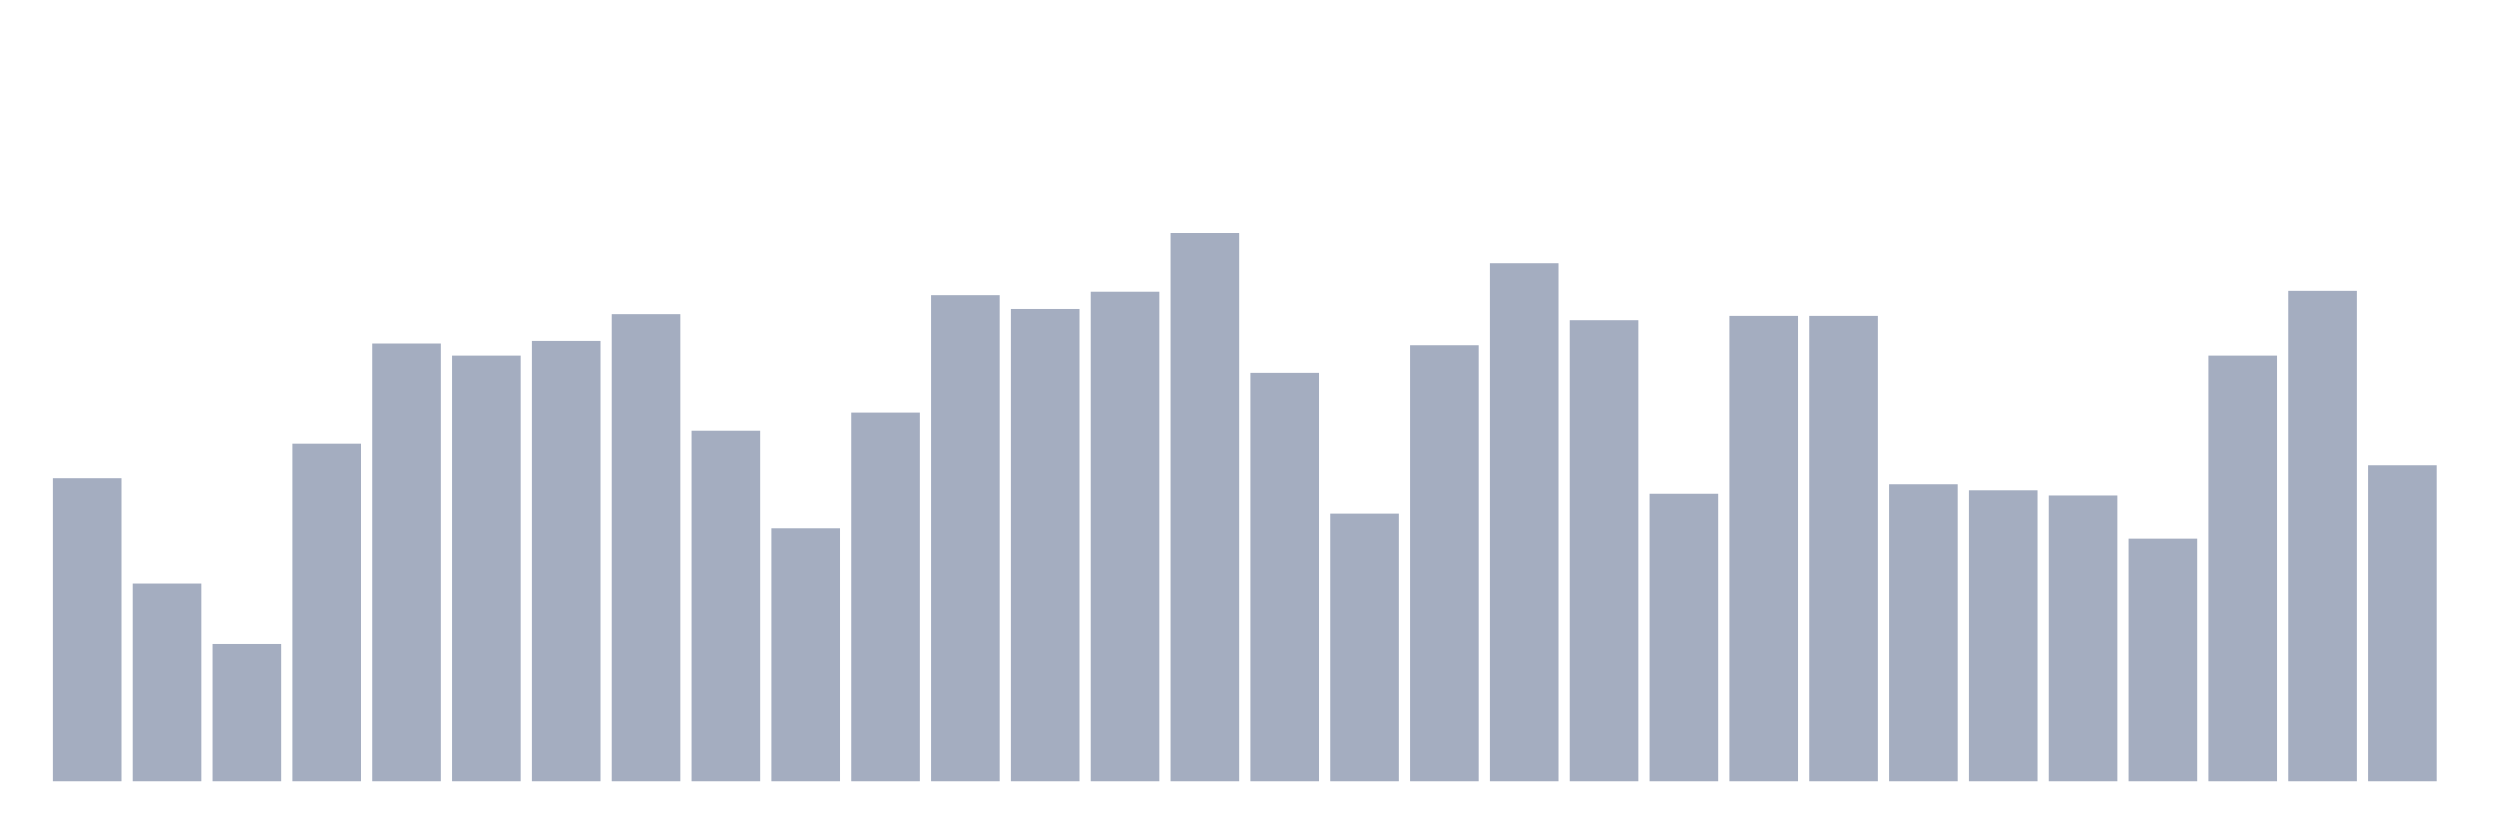
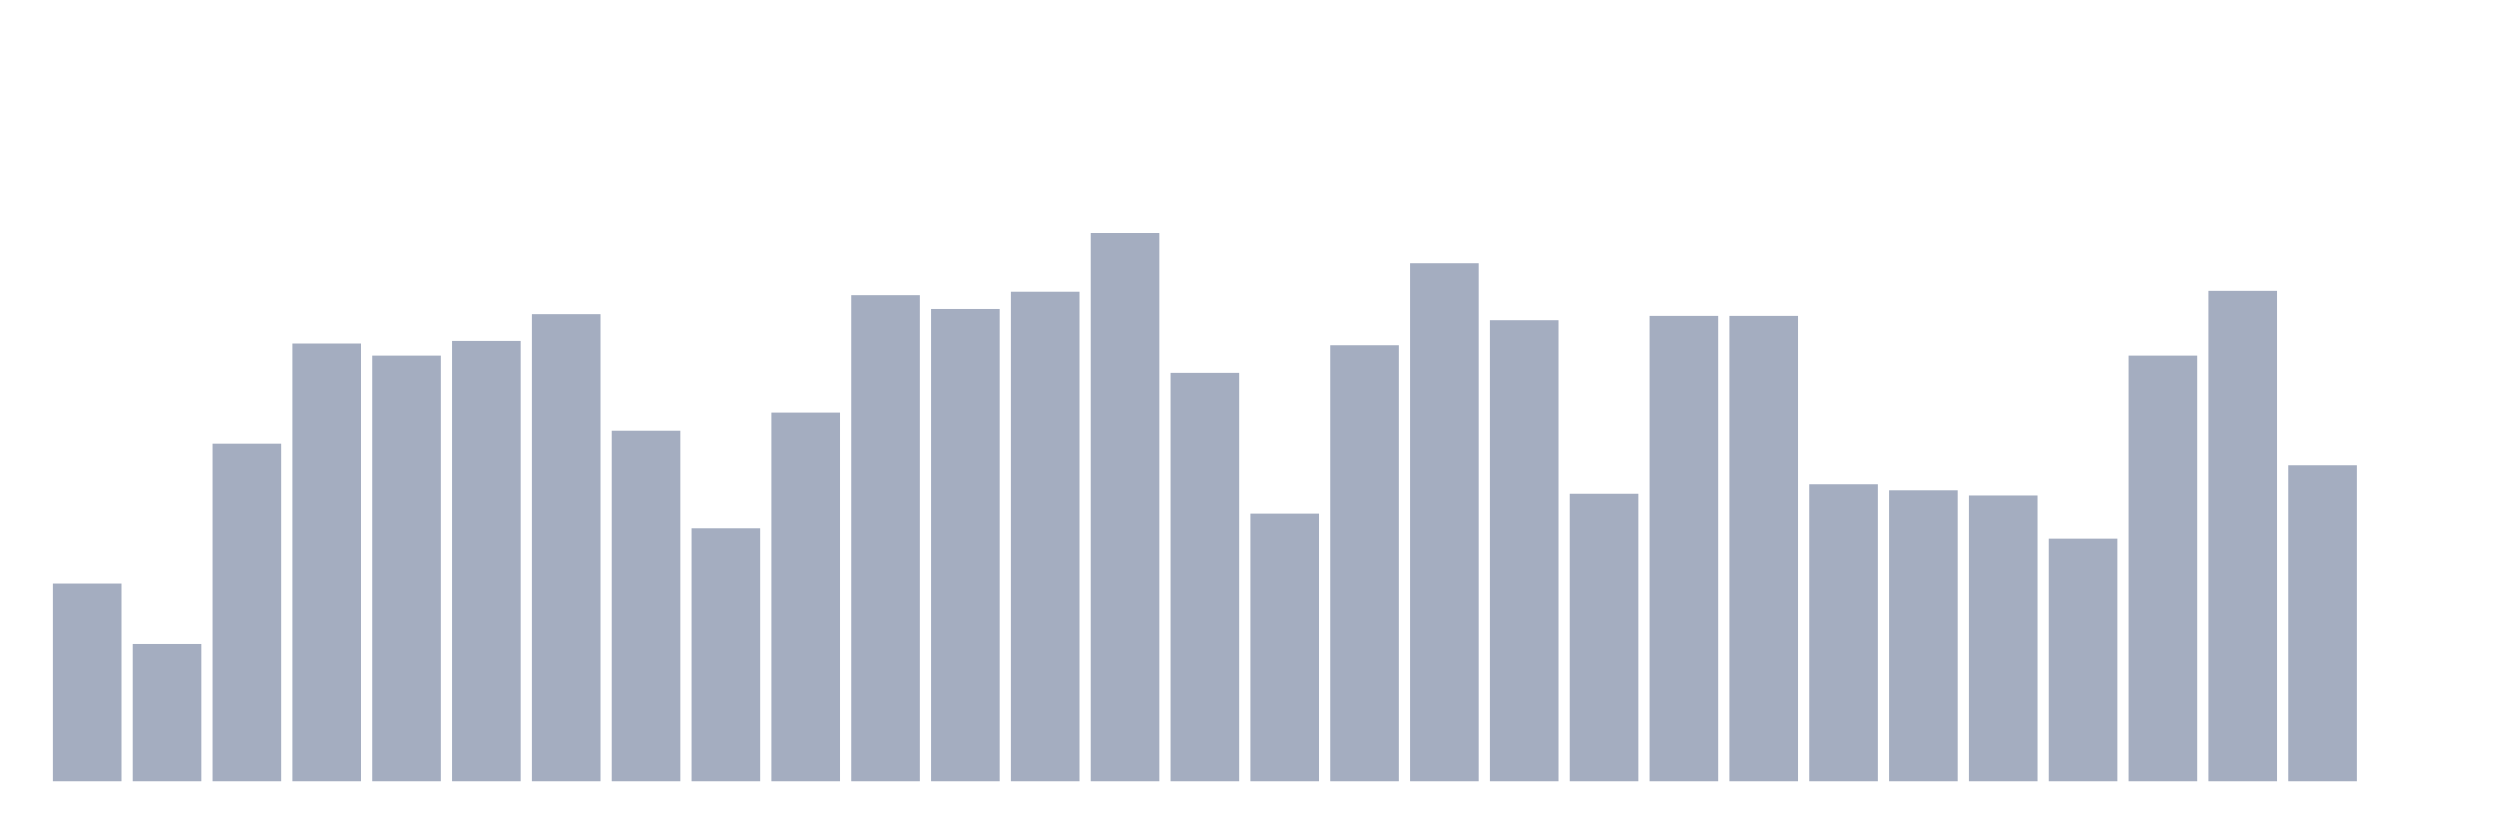
<svg xmlns="http://www.w3.org/2000/svg" viewBox="0 0 480 160">
  <g transform="translate(10,10)">
-     <rect class="bar" x="0.153" width="13.175" y="81.815" height="58.185" fill="rgb(164,173,192)" />
-     <rect class="bar" x="15.482" width="13.175" y="102.039" height="37.961" fill="rgb(164,173,192)" />
-     <rect class="bar" x="30.81" width="13.175" y="113.643" height="26.357" fill="rgb(164,173,192)" />
-     <rect class="bar" x="46.138" width="13.175" y="75.184" height="64.816" fill="rgb(164,173,192)" />
-     <rect class="bar" x="61.466" width="13.175" y="55.955" height="84.045" fill="rgb(164,173,192)" />
-     <rect class="bar" x="76.794" width="13.175" y="58.276" height="81.724" fill="rgb(164,173,192)" />
-     <rect class="bar" x="92.123" width="13.175" y="55.458" height="84.542" fill="rgb(164,173,192)" />
-     <rect class="bar" x="107.451" width="13.175" y="50.319" height="89.681" fill="rgb(164,173,192)" />
-     <rect class="bar" x="122.779" width="13.175" y="72.698" height="67.302" fill="rgb(164,173,192)" />
-     <rect class="bar" x="138.107" width="13.175" y="91.43" height="48.57" fill="rgb(164,173,192)" />
-     <rect class="bar" x="153.436" width="13.175" y="69.217" height="70.783" fill="rgb(164,173,192)" />
-     <rect class="bar" x="168.764" width="13.175" y="46.672" height="93.328" fill="rgb(164,173,192)" />
-     <rect class="bar" x="184.092" width="13.175" y="49.324" height="90.676" fill="rgb(164,173,192)" />
-     <rect class="bar" x="199.42" width="13.175" y="46.009" height="93.991" fill="rgb(164,173,192)" />
-     <rect class="bar" x="214.748" width="13.175" y="34.737" height="105.263" fill="rgb(164,173,192)" />
-     <rect class="bar" x="230.077" width="13.175" y="61.591" height="78.409" fill="rgb(164,173,192)" />
-     <rect class="bar" x="245.405" width="13.175" y="88.612" height="51.388" fill="rgb(164,173,192)" />
-     <rect class="bar" x="260.733" width="13.175" y="56.287" height="83.713" fill="rgb(164,173,192)" />
-     <rect class="bar" x="276.061" width="13.175" y="40.539" height="99.461" fill="rgb(164,173,192)" />
-     <rect class="bar" x="291.39" width="13.175" y="51.479" height="88.521" fill="rgb(164,173,192)" />
-     <rect class="bar" x="306.718" width="13.175" y="84.799" height="55.201" fill="rgb(164,173,192)" />
+     <rect class="bar" x="0.153" width="13.175" y="102.039" height="37.961" fill="rgb(164,173,192)" />
+     <rect class="bar" x="15.482" width="13.175" y="113.643" height="26.357" fill="rgb(164,173,192)" />
+     <rect class="bar" x="30.81" width="13.175" y="75.184" height="64.816" fill="rgb(164,173,192)" />
+     <rect class="bar" x="46.138" width="13.175" y="55.955" height="84.045" fill="rgb(164,173,192)" />
+     <rect class="bar" x="61.466" width="13.175" y="58.276" height="81.724" fill="rgb(164,173,192)" />
+     <rect class="bar" x="76.794" width="13.175" y="55.458" height="84.542" fill="rgb(164,173,192)" />
+     <rect class="bar" x="92.123" width="13.175" y="50.319" height="89.681" fill="rgb(164,173,192)" />
+     <rect class="bar" x="107.451" width="13.175" y="72.698" height="67.302" fill="rgb(164,173,192)" />
+     <rect class="bar" x="122.779" width="13.175" y="91.43" height="48.57" fill="rgb(164,173,192)" />
+     <rect class="bar" x="138.107" width="13.175" y="69.217" height="70.783" fill="rgb(164,173,192)" />
+     <rect class="bar" x="153.436" width="13.175" y="46.672" height="93.328" fill="rgb(164,173,192)" />
+     <rect class="bar" x="168.764" width="13.175" y="49.324" height="90.676" fill="rgb(164,173,192)" />
+     <rect class="bar" x="184.092" width="13.175" y="46.009" height="93.991" fill="rgb(164,173,192)" />
+     <rect class="bar" x="199.42" width="13.175" y="34.737" height="105.263" fill="rgb(164,173,192)" />
+     <rect class="bar" x="214.748" width="13.175" y="61.591" height="78.409" fill="rgb(164,173,192)" />
+     <rect class="bar" x="230.077" width="13.175" y="88.612" height="51.388" fill="rgb(164,173,192)" />
+     <rect class="bar" x="245.405" width="13.175" y="56.287" height="83.713" fill="rgb(164,173,192)" />
+     <rect class="bar" x="260.733" width="13.175" y="40.539" height="99.461" fill="rgb(164,173,192)" />
+     <rect class="bar" x="276.061" width="13.175" y="51.479" height="88.521" fill="rgb(164,173,192)" />
+     <rect class="bar" x="291.39" width="13.175" y="84.799" height="55.201" fill="rgb(164,173,192)" />
+     <rect class="bar" x="306.718" width="13.175" y="50.651" height="89.349" fill="rgb(164,173,192)" />
    <rect class="bar" x="322.046" width="13.175" y="50.651" height="89.349" fill="rgb(164,173,192)" />
-     <rect class="bar" x="337.374" width="13.175" y="50.651" height="89.349" fill="rgb(164,173,192)" />
-     <rect class="bar" x="352.702" width="13.175" y="82.976" height="57.024" fill="rgb(164,173,192)" />
-     <rect class="bar" x="368.031" width="13.175" y="84.136" height="55.864" fill="rgb(164,173,192)" />
-     <rect class="bar" x="383.359" width="13.175" y="85.131" height="54.869" fill="rgb(164,173,192)" />
-     <rect class="bar" x="398.687" width="13.175" y="93.419" height="46.581" fill="rgb(164,173,192)" />
-     <rect class="bar" x="414.015" width="13.175" y="58.276" height="81.724" fill="rgb(164,173,192)" />
-     <rect class="bar" x="429.344" width="13.175" y="45.843" height="94.157" fill="rgb(164,173,192)" />
-     <rect class="bar" x="444.672" width="13.175" y="79.329" height="60.671" fill="rgb(164,173,192)" />
+     <rect class="bar" x="337.374" width="13.175" y="82.976" height="57.024" fill="rgb(164,173,192)" />
+     <rect class="bar" x="352.702" width="13.175" y="84.136" height="55.864" fill="rgb(164,173,192)" />
+     <rect class="bar" x="368.031" width="13.175" y="85.131" height="54.869" fill="rgb(164,173,192)" />
+     <rect class="bar" x="383.359" width="13.175" y="93.419" height="46.581" fill="rgb(164,173,192)" />
+     <rect class="bar" x="398.687" width="13.175" y="58.276" height="81.724" fill="rgb(164,173,192)" />
+     <rect class="bar" x="414.015" width="13.175" y="45.843" height="94.157" fill="rgb(164,173,192)" />
+     <rect class="bar" x="429.344" width="13.175" y="79.329" height="60.671" fill="rgb(164,173,192)" />
+     <rect class="bar" x="444.672" width="13.175" y="140" height="0" fill="rgb(164,173,192)" />
  </g>
</svg>
